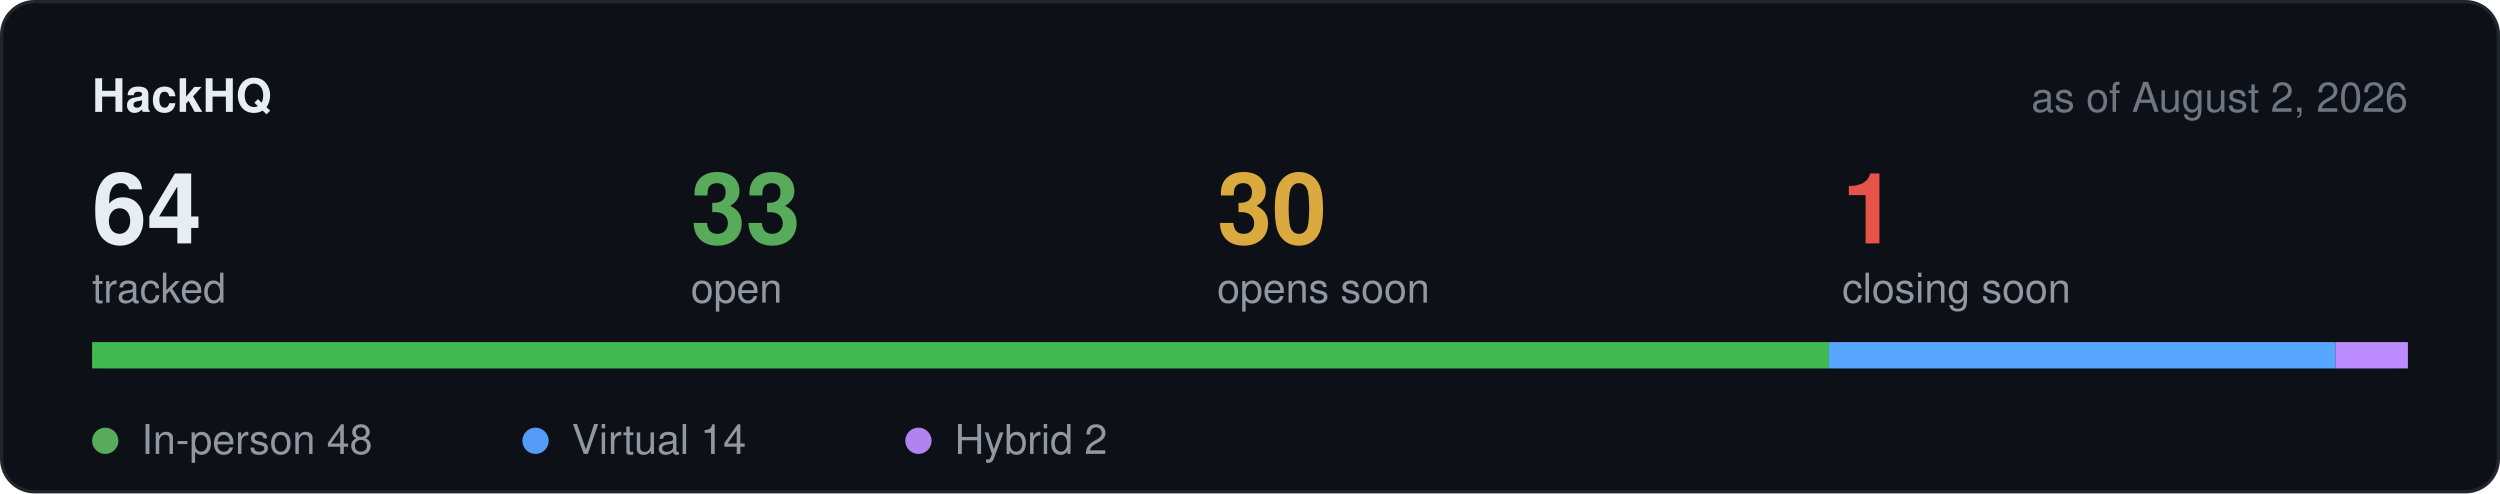
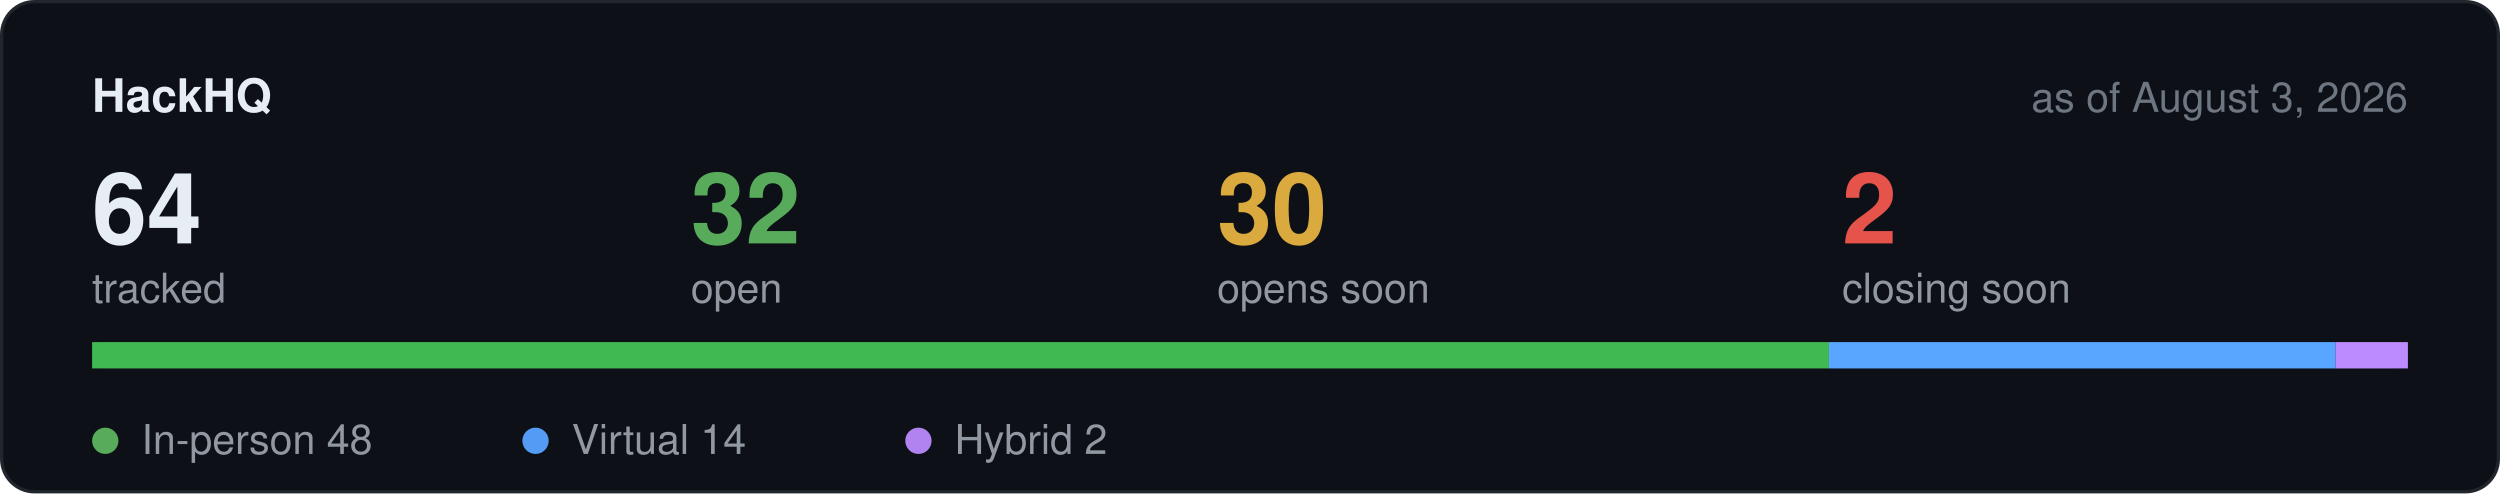
<svg xmlns="http://www.w3.org/2000/svg" width="760" height="150" viewBox="0 0 760 150" role="img" aria-label="Hackathon stats">
  <rect x="0.5" y="0.5" width="759" height="149" rx="10" fill="#0d1117" stroke="#21262d" />
  <text x="28" y="34" font-family="-apple-system,BlinkMacSystemFont,Segoe UI,Helvetica,Arial,sans-serif" font-size="14" font-weight="600" fill="#e6edf3">HackHQ</text>
-   <text x="732" y="34" text-anchor="end" font-family="-apple-system,BlinkMacSystemFont,Segoe UI,Helvetica,Arial,sans-serif" font-size="12.5" fill="#6e7681">as of August 2, 2026</text>
+   <text x="732" y="34" text-anchor="end" font-family="-apple-system,BlinkMacSystemFont,Segoe UI,Helvetica,Arial,sans-serif" font-size="12.5" fill="#6e7681">as of August 3, 2026</text>
  <text x="28" y="74" font-family="-apple-system,BlinkMacSystemFont,Segoe UI,Helvetica,Arial,sans-serif" font-size="30" font-weight="600" fill="#e6edf3">64</text>
  <text x="28" y="92" font-family="-apple-system,BlinkMacSystemFont,Segoe UI,Helvetica,Arial,sans-serif" font-size="12.5" fill="#9198a1">tracked</text>
-   <text x="210" y="74" font-family="-apple-system,BlinkMacSystemFont,Segoe UI,Helvetica,Arial,sans-serif" font-size="30" font-weight="600" fill="#57ab5a">33</text>
+   <text x="210" y="74" font-family="-apple-system,BlinkMacSystemFont,Segoe UI,Helvetica,Arial,sans-serif" font-size="30" font-weight="600" fill="#57ab5a">32</text>
  <text x="210" y="92" font-family="-apple-system,BlinkMacSystemFont,Segoe UI,Helvetica,Arial,sans-serif" font-size="12.5" fill="#9198a1">open</text>
  <text x="370" y="74" font-family="-apple-system,BlinkMacSystemFont,Segoe UI,Helvetica,Arial,sans-serif" font-size="30" font-weight="600" fill="#daaa3f">30</text>
  <text x="370" y="92" font-family="-apple-system,BlinkMacSystemFont,Segoe UI,Helvetica,Arial,sans-serif" font-size="12.5" fill="#9198a1">opens soon</text>
-   <text x="560" y="74" font-family="-apple-system,BlinkMacSystemFont,Segoe UI,Helvetica,Arial,sans-serif" font-size="30" font-weight="600" fill="#e5534b">1</text>
+   <text x="560" y="74" font-family="-apple-system,BlinkMacSystemFont,Segoe UI,Helvetica,Arial,sans-serif" font-size="30" font-weight="600" fill="#e5534b">2</text>
  <text x="560" y="92" font-family="-apple-system,BlinkMacSystemFont,Segoe UI,Helvetica,Arial,sans-serif" font-size="12.5" fill="#9198a1">closing soon</text>
  <rect x="28" y="104" width="704" height="8" rx="4" fill="#21262d" />
  <rect x="28.0" y="104" width="528.0" height="8" fill="#3fb950" />
  <rect x="556.0" y="104" width="154.0" height="8" fill="#58a6ff" />
  <rect x="710.0" y="104" width="22.0" height="8" fill="#bc8cff" />
  <circle cx="32" cy="134" r="4" fill="#57ab5a" />
  <text x="43" y="138" font-family="-apple-system,BlinkMacSystemFont,Segoe UI,Helvetica,Arial,sans-serif" font-size="12.5" fill="#9198a1">In-person 48</text>
  <circle cx="162.8" cy="134" r="4" fill="#539bf5" />
  <text x="173.8" y="138" font-family="-apple-system,BlinkMacSystemFont,Segoe UI,Helvetica,Arial,sans-serif" font-size="12.5" fill="#9198a1">Virtual 14</text>
  <circle cx="279.2" cy="134" r="4" fill="#b083f0" />
  <text x="290.2" y="138" font-family="-apple-system,BlinkMacSystemFont,Segoe UI,Helvetica,Arial,sans-serif" font-size="12.5" fill="#9198a1">Hybrid 2</text>
</svg>
